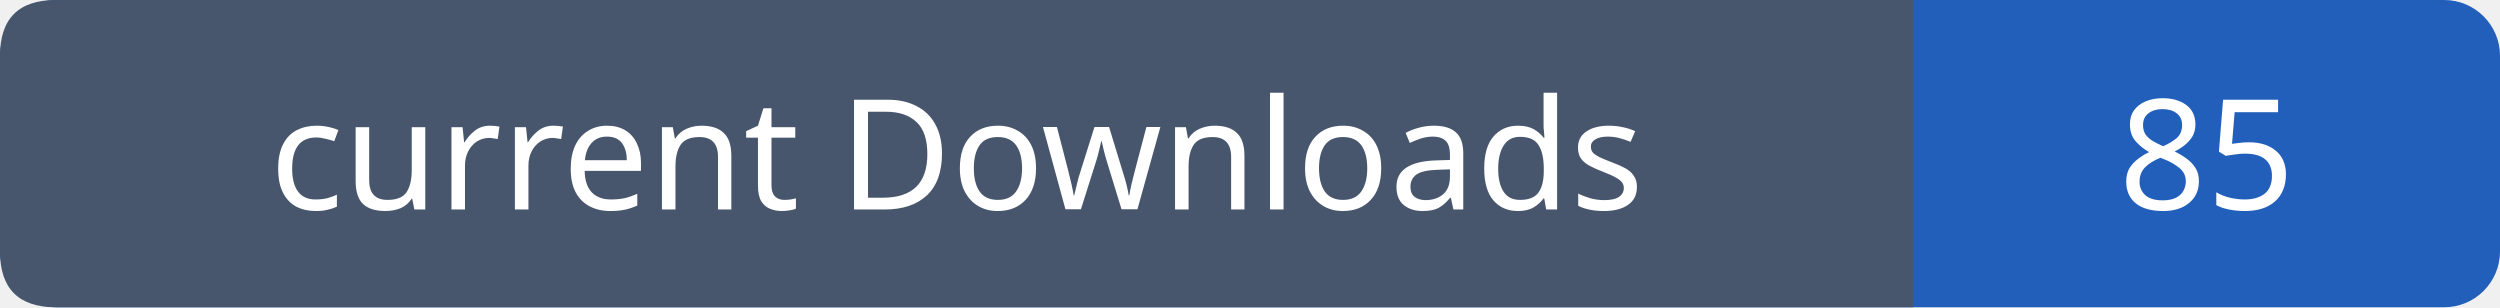
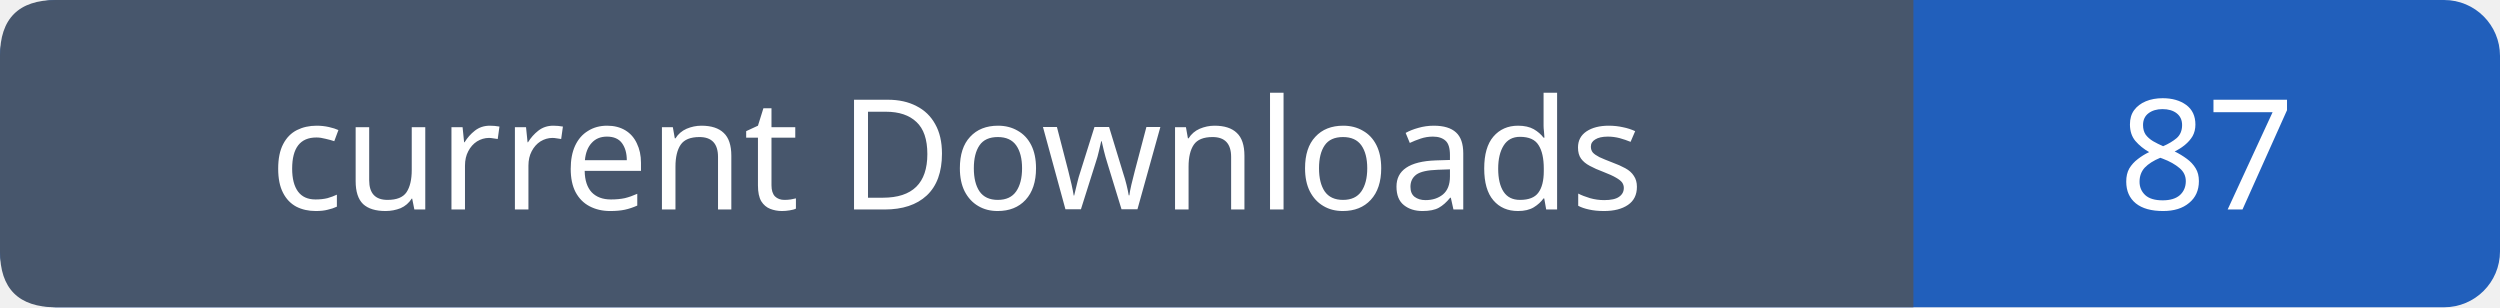
- <svg xmlns="http://www.w3.org/2000/svg" width="179" height="22" viewBox="0 0 179 22" role="img" aria-label="current Downloads: 85">
+ <svg xmlns="http://www.w3.org/2000/svg" width="179" height="22" viewBox="0 0 179 22" role="img" aria-label="current Downloads: 87">
  <rect width="179" height="22" rx="4" fill="#215fbb" />
  <path fill="#47566c" d="M4 0h133v22H4q-4 0-4-4V4q0-4 4-4" />
  <g font-family="Verdana,sans-serif" font-size="11" fill="white" text-anchor="middle">
    <text x="68.5" y="15">current Downloads</text>
-     <text x="158.0" y="15">85</text>
+     <text x="158.0" y="15">87</text>
  </g>
</svg>
